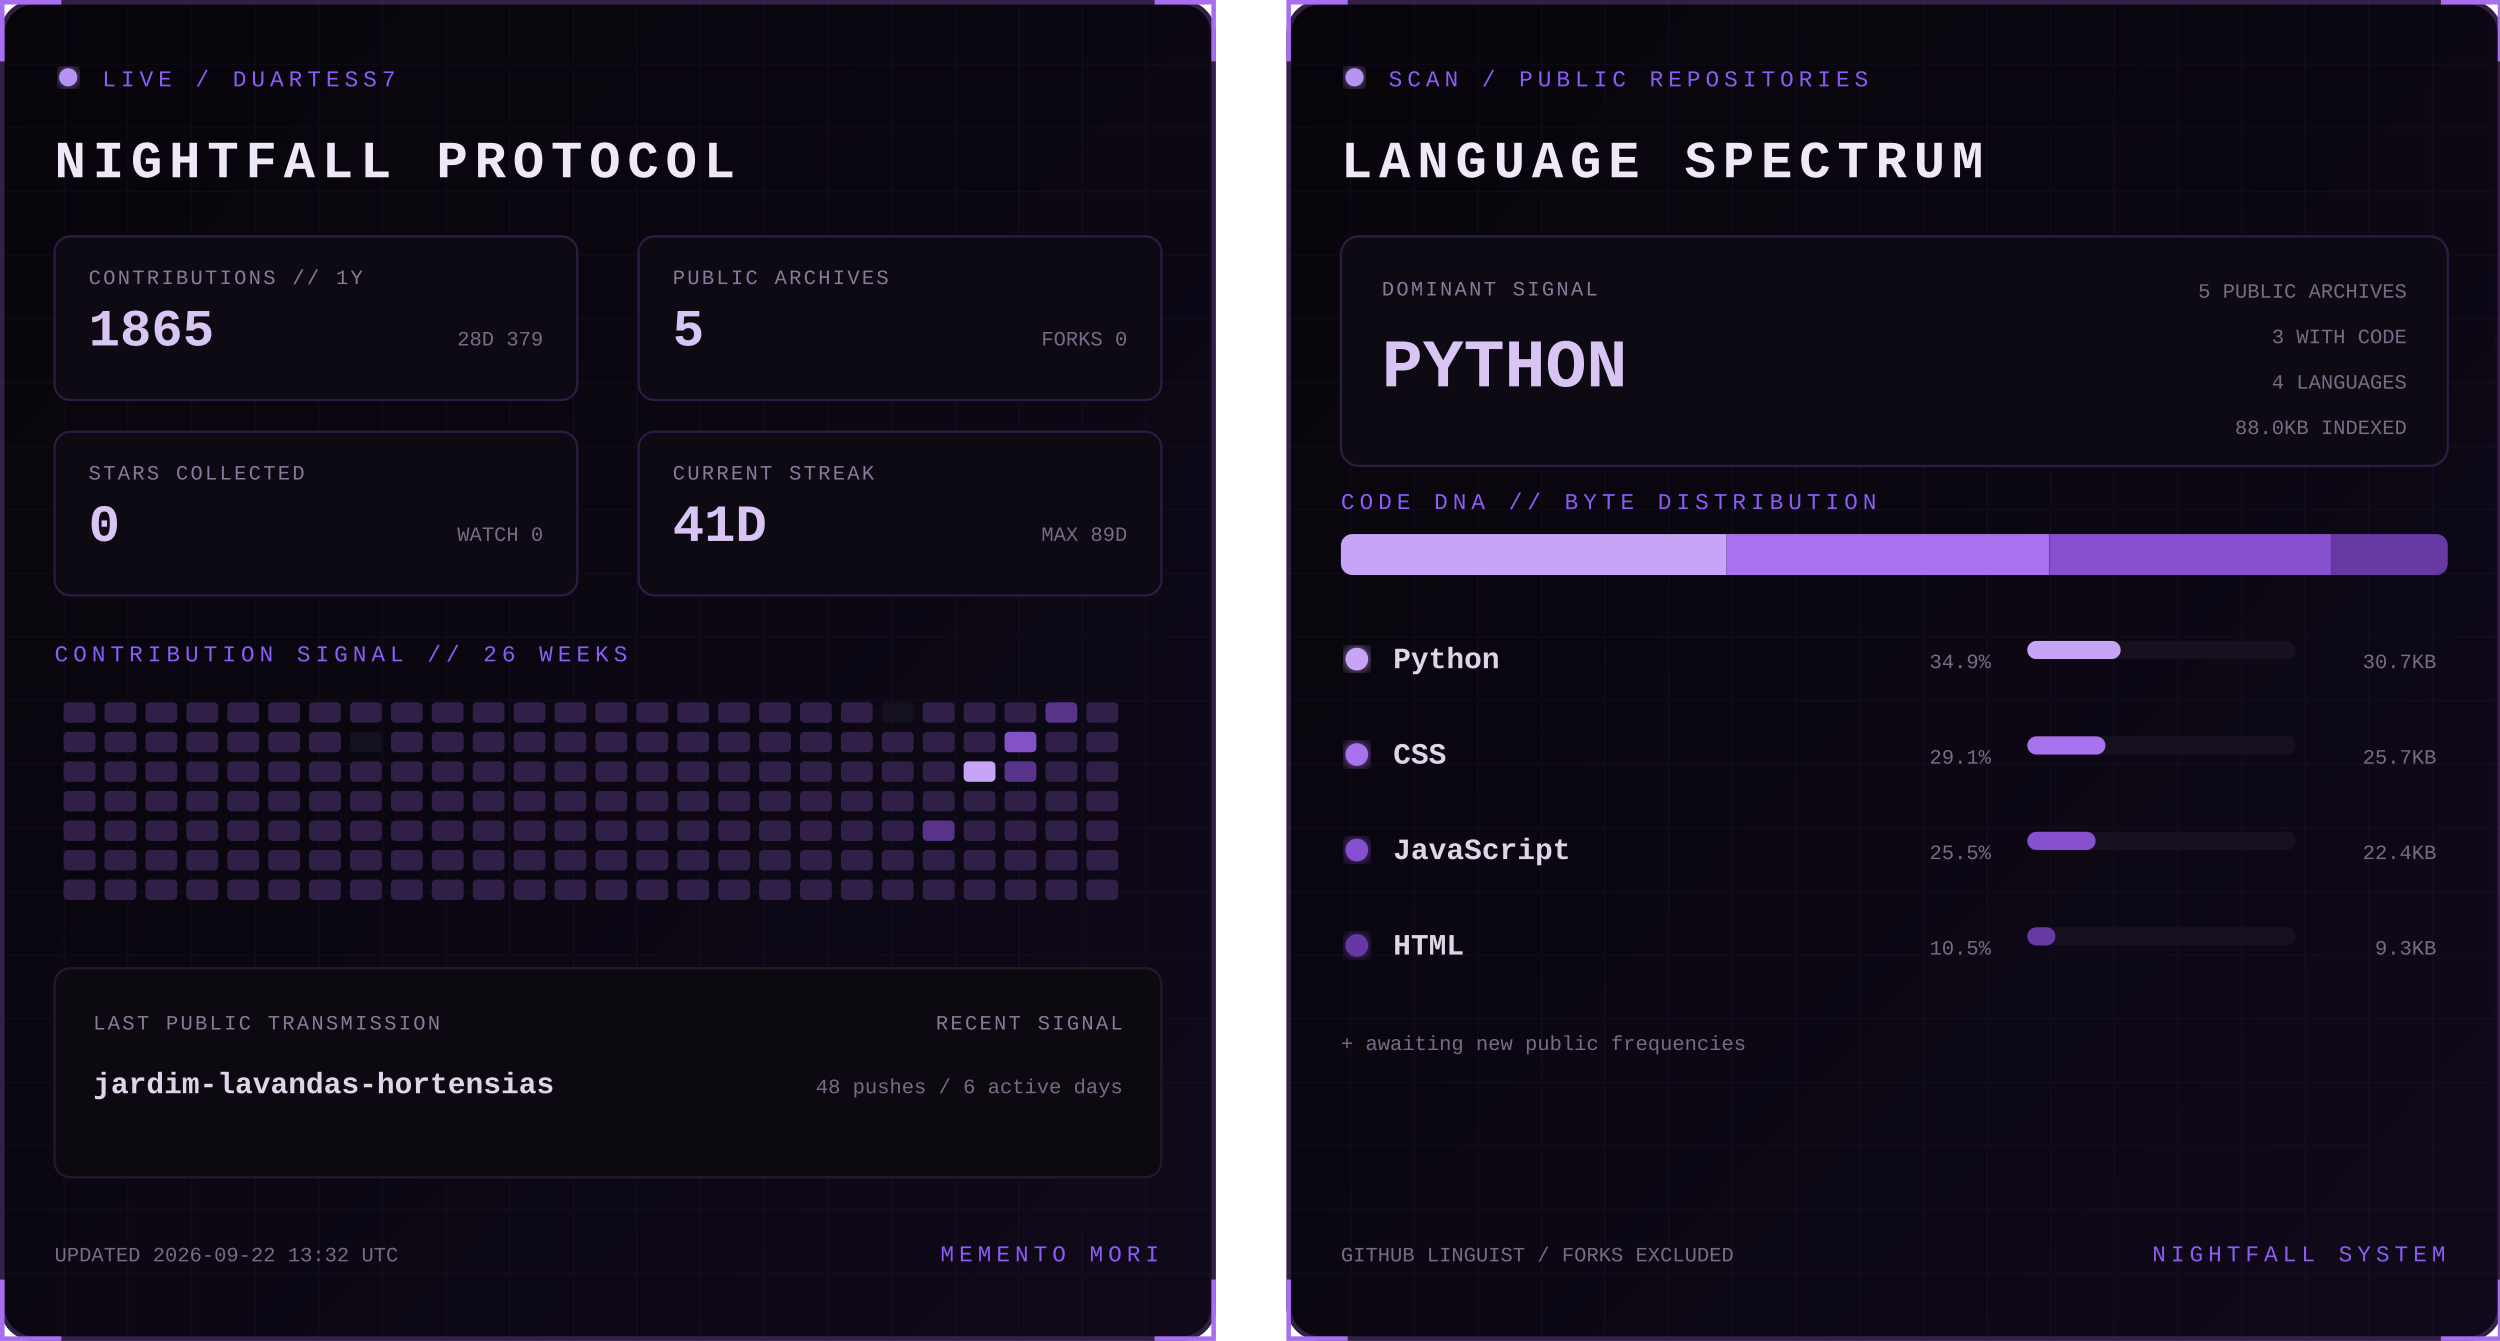
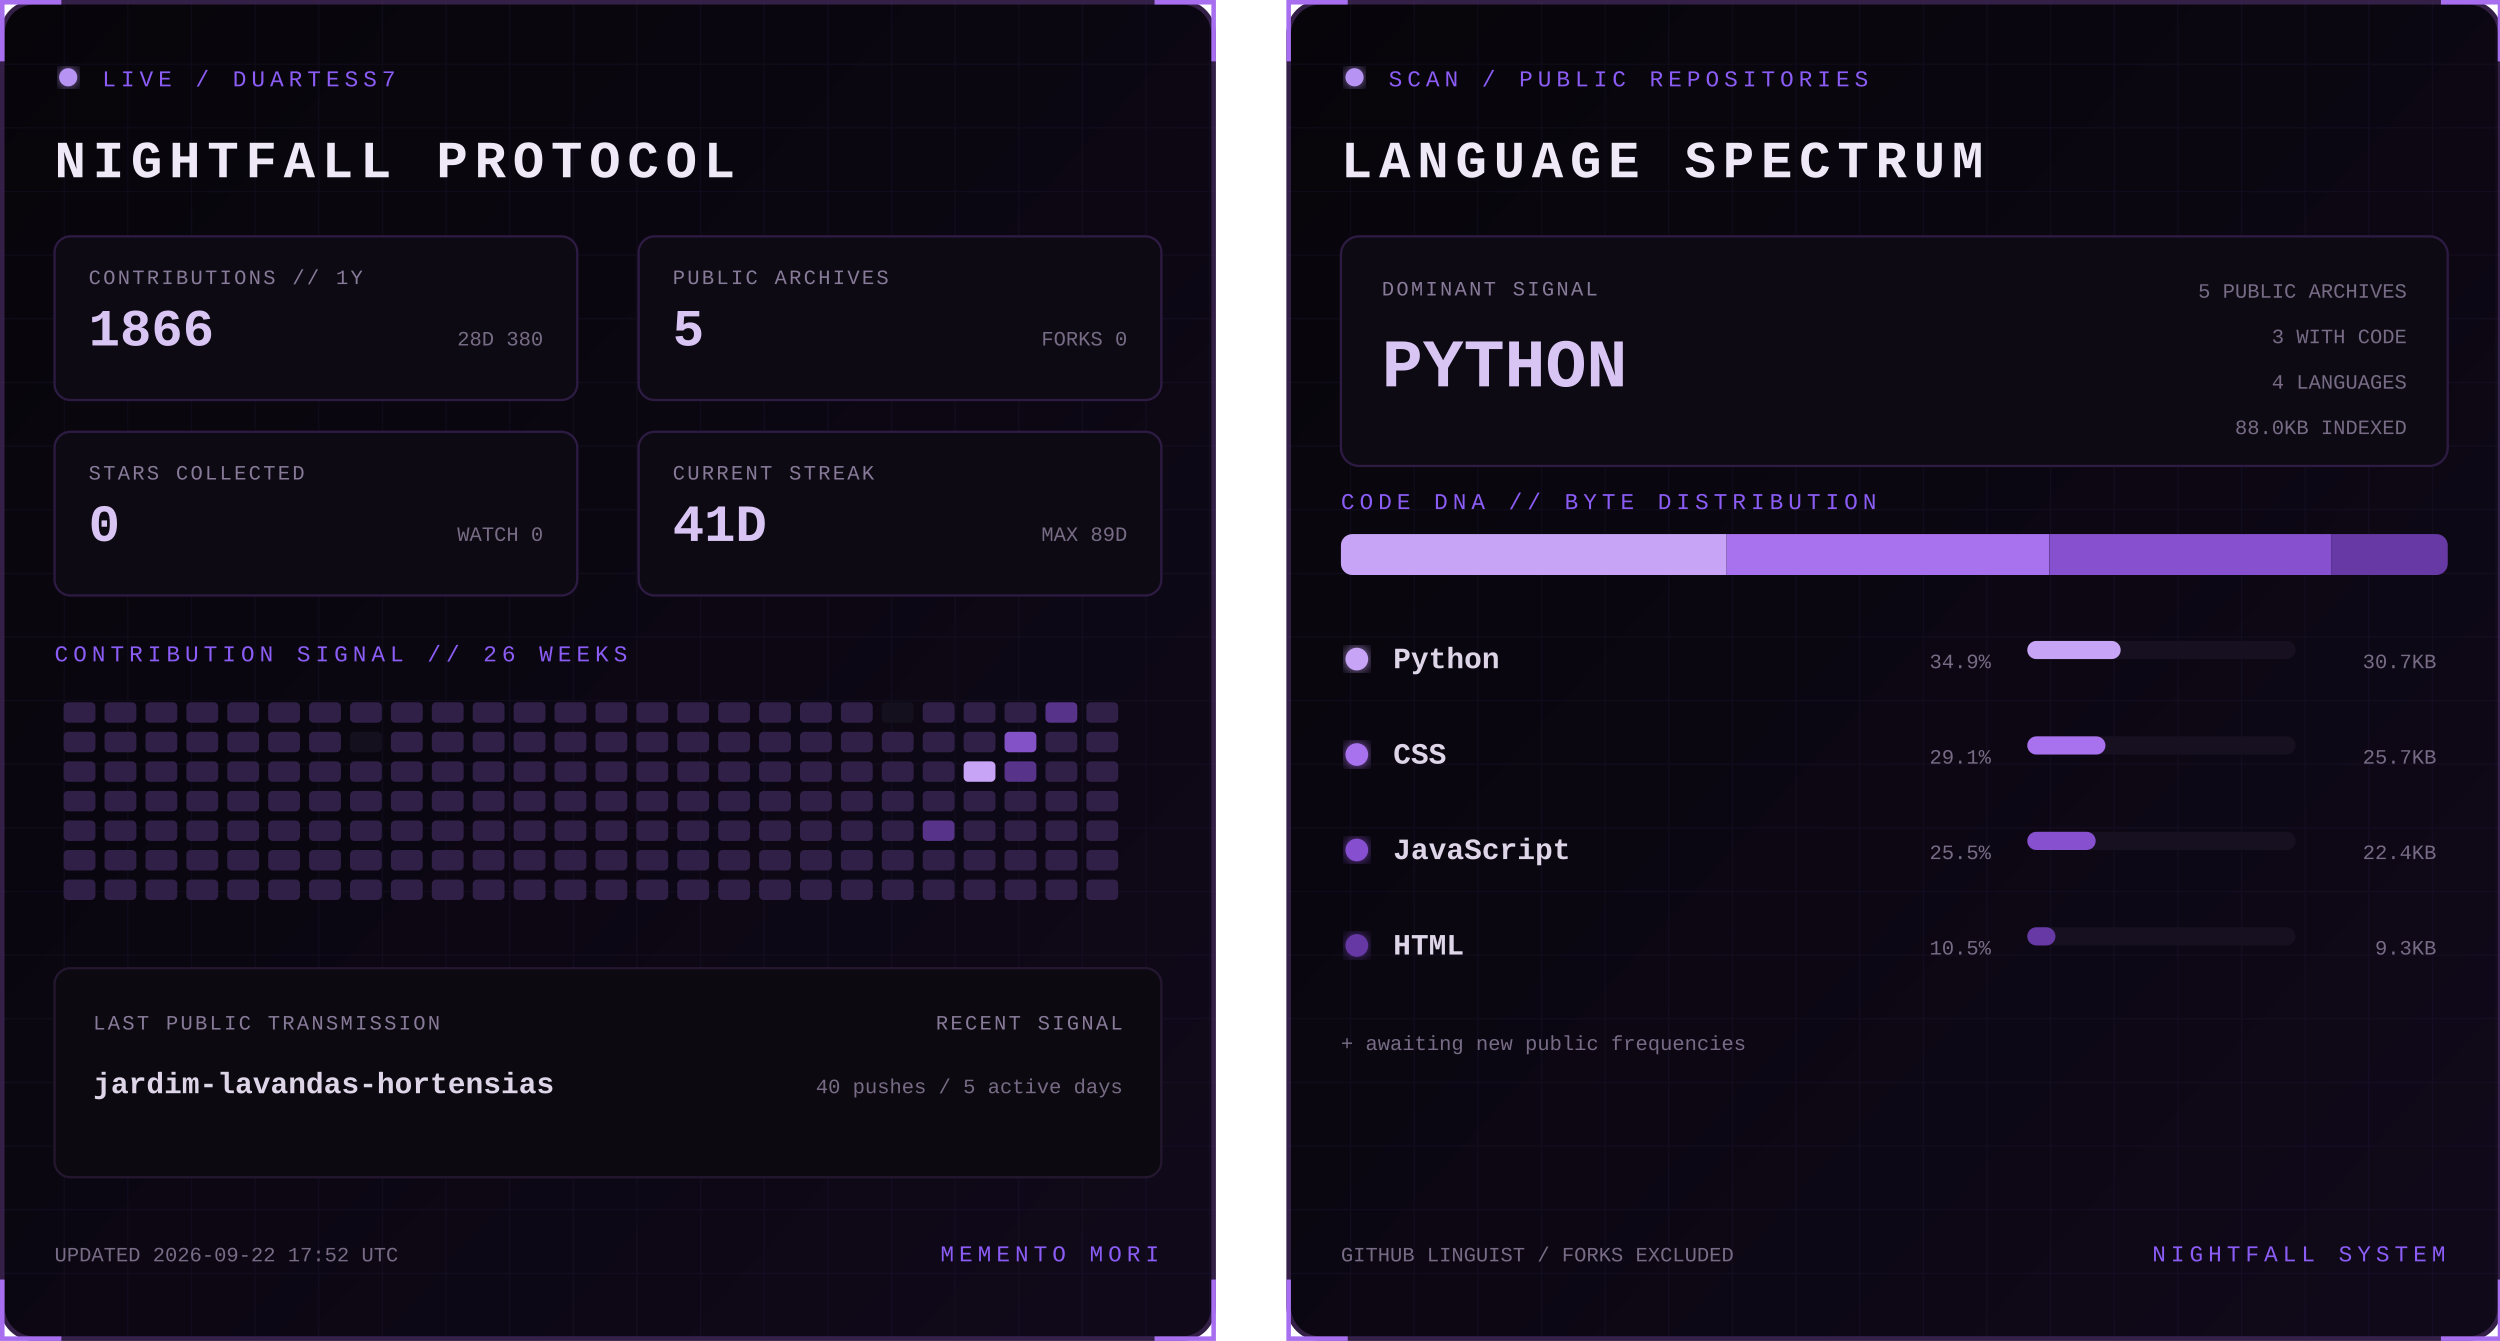
<svg xmlns="http://www.w3.org/2000/svg" width="1100" height="590" viewBox="0 0 1100 590" role="img" aria-labelledby="title desc">
  <defs>
    <linearGradient id="bg" x1="0" y1="0" x2="1" y2="1">
      <stop stop-color="#07050a" />
      <stop offset="1" stop-color="#10091a" />
    </linearGradient>
    <filter id="glow">
      <feGaussianBlur stdDeviation="3" result="b" />
      <feMerge>
        <feMergeNode in="b" />
        <feMergeNode in="SourceGraphic" />
      </feMerge>
    </filter>
    <pattern id="grid" width="28" height="28" patternUnits="userSpaceOnUse">
      <path d="M28 0H0V28" fill="none" stroke="#8b5cf6" stroke-opacity=".055" />
    </pattern>
    <clipPath id="dna">
      <rect x="24" y="235" width="487" height="18" rx="5" />
    </clipPath>
    <style>
      text { font-family: Consolas, 'Courier New', monospace; }
      .kicker { fill:#8b5cf6; font-size:10px; letter-spacing:2.2px; }
      .title { fill:#eee8f7; font-size:23px; font-weight:700; letter-spacing:3px; }
      .label { fill:#887a99; font-size:9px; letter-spacing:1px; }
      .stat { fill:#d8c5f4; font-size:23px; font-weight:700; }
      .detail,.pct { fill:#776b85; font-size:9px; }
      .lang { fill:#ded5e8; font-size:13px; font-weight:700; }
      .hero { fill:#d8c5f4; font-size:30px; font-weight:700; }
      .blink { animation:blink 1.6s step-end infinite; }
      @keyframes blink { 50% { opacity:.25 } }
    </style>
  </defs>
  <g>
    <rect x="1" y="1" width="533" height="588" rx="14" fill="url(#bg)" stroke="#342047" stroke-width="2" />
    <rect x="1" y="1" width="533" height="588" rx="14" fill="url(#grid)" />
    <path d="M27 1H1v26 M508 1h26v26 M534 563v26h-26 M27 589H1v-26" stroke="#a76ff0" stroke-width="2" fill="none" />
    <circle cx="30" cy="34" r="4" fill="#b794f4" filter="url(#glow)" class="blink" />
    <text x="45" y="38" class="kicker">LIVE / DUARTESS7</text>
    <text x="24" y="78" class="title">NIGHTFALL PROTOCOL</text>
    <g transform="translate(24 104)">
      <rect width="230" height="72" rx="7" fill="#0d0a13" stroke="#2d1b43" />
      <text x="15" y="21" class="label">CONTRIBUTIONS // 1Y</text>
-       <text x="15" y="48" class="stat">1865</text>
-       <text x="215" y="48" text-anchor="end" class="detail">28D 379</text>
+       <text x="15" y="48" class="stat">1866</text>
+       <text x="215" y="48" text-anchor="end" class="detail">28D 380</text>
    </g>
    <g transform="translate(281 104)">
      <rect width="230" height="72" rx="7" fill="#0d0a13" stroke="#2d1b43" />
      <text x="15" y="21" class="label">PUBLIC ARCHIVES</text>
      <text x="15" y="48" class="stat">5</text>
      <text x="215" y="48" text-anchor="end" class="detail">FORKS 0</text>
    </g>
    <g transform="translate(24 190)">
      <rect width="230" height="72" rx="7" fill="#0d0a13" stroke="#2d1b43" />
      <text x="15" y="21" class="label">STARS COLLECTED</text>
      <text x="15" y="48" class="stat">0</text>
      <text x="215" y="48" text-anchor="end" class="detail">WATCH 0</text>
    </g>
    <g transform="translate(281 190)">
      <rect width="230" height="72" rx="7" fill="#0d0a13" stroke="#2d1b43" />
      <text x="15" y="21" class="label">CURRENT STREAK</text>
      <text x="15" y="48" class="stat">41D</text>
      <text x="215" y="48" text-anchor="end" class="detail">MAX 89D</text>
    </g>
    <text x="24" y="291" class="kicker">CONTRIBUTION SIGNAL // 26 WEEKS</text>
    <g>
      <rect x="28" y="309" width="14" height="9" rx="2" fill="#302047" />
      <rect x="28" y="322" width="14" height="9" rx="2" fill="#302047" />
      <rect x="28" y="335" width="14" height="9" rx="2" fill="#302047" />
      <rect x="28" y="348" width="14" height="9" rx="2" fill="#302047" />
      <rect x="28" y="361" width="14" height="9" rx="2" fill="#302047" />
      <rect x="28" y="374" width="14" height="9" rx="2" fill="#302047" />
      <rect x="28" y="387" width="14" height="9" rx="2" fill="#302047" />
      <rect x="46" y="309" width="14" height="9" rx="2" fill="#302047" />
      <rect x="46" y="322" width="14" height="9" rx="2" fill="#302047" />
      <rect x="46" y="335" width="14" height="9" rx="2" fill="#302047" />
      <rect x="46" y="348" width="14" height="9" rx="2" fill="#302047" />
      <rect x="46" y="361" width="14" height="9" rx="2" fill="#302047" />
      <rect x="46" y="374" width="14" height="9" rx="2" fill="#302047" />
      <rect x="46" y="387" width="14" height="9" rx="2" fill="#302047" />
      <rect x="64" y="309" width="14" height="9" rx="2" fill="#302047" />
      <rect x="64" y="322" width="14" height="9" rx="2" fill="#302047" />
      <rect x="64" y="335" width="14" height="9" rx="2" fill="#302047" />
      <rect x="64" y="348" width="14" height="9" rx="2" fill="#302047" />
      <rect x="64" y="361" width="14" height="9" rx="2" fill="#302047" />
      <rect x="64" y="374" width="14" height="9" rx="2" fill="#302047" />
      <rect x="64" y="387" width="14" height="9" rx="2" fill="#302047" />
      <rect x="82" y="309" width="14" height="9" rx="2" fill="#302047" />
      <rect x="82" y="322" width="14" height="9" rx="2" fill="#302047" />
      <rect x="82" y="335" width="14" height="9" rx="2" fill="#302047" />
      <rect x="82" y="348" width="14" height="9" rx="2" fill="#302047" />
      <rect x="82" y="361" width="14" height="9" rx="2" fill="#302047" />
      <rect x="82" y="374" width="14" height="9" rx="2" fill="#302047" />
      <rect x="82" y="387" width="14" height="9" rx="2" fill="#302047" />
      <rect x="100" y="309" width="14" height="9" rx="2" fill="#302047" />
      <rect x="100" y="322" width="14" height="9" rx="2" fill="#302047" />
      <rect x="100" y="335" width="14" height="9" rx="2" fill="#302047" />
      <rect x="100" y="348" width="14" height="9" rx="2" fill="#302047" />
      <rect x="100" y="361" width="14" height="9" rx="2" fill="#302047" />
      <rect x="100" y="374" width="14" height="9" rx="2" fill="#302047" />
      <rect x="100" y="387" width="14" height="9" rx="2" fill="#302047" />
      <rect x="118" y="309" width="14" height="9" rx="2" fill="#302047" />
      <rect x="118" y="322" width="14" height="9" rx="2" fill="#302047" />
      <rect x="118" y="335" width="14" height="9" rx="2" fill="#302047" />
      <rect x="118" y="348" width="14" height="9" rx="2" fill="#302047" />
      <rect x="118" y="361" width="14" height="9" rx="2" fill="#302047" />
      <rect x="118" y="374" width="14" height="9" rx="2" fill="#302047" />
      <rect x="118" y="387" width="14" height="9" rx="2" fill="#302047" />
      <rect x="136" y="309" width="14" height="9" rx="2" fill="#302047" />
      <rect x="136" y="322" width="14" height="9" rx="2" fill="#302047" />
      <rect x="136" y="335" width="14" height="9" rx="2" fill="#302047" />
      <rect x="136" y="348" width="14" height="9" rx="2" fill="#302047" />
      <rect x="136" y="361" width="14" height="9" rx="2" fill="#302047" />
      <rect x="136" y="374" width="14" height="9" rx="2" fill="#302047" />
      <rect x="136" y="387" width="14" height="9" rx="2" fill="#302047" />
      <rect x="154" y="309" width="14" height="9" rx="2" fill="#302047" />
      <rect x="154" y="322" width="14" height="9" rx="2" fill="#15101d" />
      <rect x="154" y="335" width="14" height="9" rx="2" fill="#302047" />
      <rect x="154" y="348" width="14" height="9" rx="2" fill="#302047" />
      <rect x="154" y="361" width="14" height="9" rx="2" fill="#302047" />
      <rect x="154" y="374" width="14" height="9" rx="2" fill="#302047" />
      <rect x="154" y="387" width="14" height="9" rx="2" fill="#302047" />
      <rect x="172" y="309" width="14" height="9" rx="2" fill="#302047" />
      <rect x="172" y="322" width="14" height="9" rx="2" fill="#302047" />
      <rect x="172" y="335" width="14" height="9" rx="2" fill="#302047" />
      <rect x="172" y="348" width="14" height="9" rx="2" fill="#302047" />
      <rect x="172" y="361" width="14" height="9" rx="2" fill="#302047" />
      <rect x="172" y="374" width="14" height="9" rx="2" fill="#302047" />
      <rect x="172" y="387" width="14" height="9" rx="2" fill="#302047" />
      <rect x="190" y="309" width="14" height="9" rx="2" fill="#302047" />
      <rect x="190" y="322" width="14" height="9" rx="2" fill="#302047" />
      <rect x="190" y="335" width="14" height="9" rx="2" fill="#302047" />
      <rect x="190" y="348" width="14" height="9" rx="2" fill="#302047" />
      <rect x="190" y="361" width="14" height="9" rx="2" fill="#302047" />
      <rect x="190" y="374" width="14" height="9" rx="2" fill="#302047" />
      <rect x="190" y="387" width="14" height="9" rx="2" fill="#302047" />
      <rect x="208" y="309" width="14" height="9" rx="2" fill="#302047" />
      <rect x="208" y="322" width="14" height="9" rx="2" fill="#302047" />
      <rect x="208" y="335" width="14" height="9" rx="2" fill="#302047" />
      <rect x="208" y="348" width="14" height="9" rx="2" fill="#302047" />
      <rect x="208" y="361" width="14" height="9" rx="2" fill="#302047" />
      <rect x="208" y="374" width="14" height="9" rx="2" fill="#302047" />
      <rect x="208" y="387" width="14" height="9" rx="2" fill="#302047" />
      <rect x="226" y="309" width="14" height="9" rx="2" fill="#302047" />
      <rect x="226" y="322" width="14" height="9" rx="2" fill="#302047" />
      <rect x="226" y="335" width="14" height="9" rx="2" fill="#302047" />
      <rect x="226" y="348" width="14" height="9" rx="2" fill="#302047" />
      <rect x="226" y="361" width="14" height="9" rx="2" fill="#302047" />
      <rect x="226" y="374" width="14" height="9" rx="2" fill="#302047" />
      <rect x="226" y="387" width="14" height="9" rx="2" fill="#302047" />
      <rect x="244" y="309" width="14" height="9" rx="2" fill="#302047" />
      <rect x="244" y="322" width="14" height="9" rx="2" fill="#302047" />
      <rect x="244" y="335" width="14" height="9" rx="2" fill="#302047" />
      <rect x="244" y="348" width="14" height="9" rx="2" fill="#302047" />
      <rect x="244" y="361" width="14" height="9" rx="2" fill="#302047" />
      <rect x="244" y="374" width="14" height="9" rx="2" fill="#302047" />
      <rect x="244" y="387" width="14" height="9" rx="2" fill="#302047" />
      <rect x="262" y="309" width="14" height="9" rx="2" fill="#302047" />
      <rect x="262" y="322" width="14" height="9" rx="2" fill="#302047" />
      <rect x="262" y="335" width="14" height="9" rx="2" fill="#302047" />
      <rect x="262" y="348" width="14" height="9" rx="2" fill="#302047" />
      <rect x="262" y="361" width="14" height="9" rx="2" fill="#302047" />
      <rect x="262" y="374" width="14" height="9" rx="2" fill="#302047" />
      <rect x="262" y="387" width="14" height="9" rx="2" fill="#302047" />
      <rect x="280" y="309" width="14" height="9" rx="2" fill="#302047" />
      <rect x="280" y="322" width="14" height="9" rx="2" fill="#302047" />
      <rect x="280" y="335" width="14" height="9" rx="2" fill="#302047" />
      <rect x="280" y="348" width="14" height="9" rx="2" fill="#302047" />
      <rect x="280" y="361" width="14" height="9" rx="2" fill="#302047" />
      <rect x="280" y="374" width="14" height="9" rx="2" fill="#302047" />
      <rect x="280" y="387" width="14" height="9" rx="2" fill="#302047" />
      <rect x="298" y="309" width="14" height="9" rx="2" fill="#302047" />
      <rect x="298" y="322" width="14" height="9" rx="2" fill="#302047" />
      <rect x="298" y="335" width="14" height="9" rx="2" fill="#302047" />
      <rect x="298" y="348" width="14" height="9" rx="2" fill="#302047" />
      <rect x="298" y="361" width="14" height="9" rx="2" fill="#302047" />
      <rect x="298" y="374" width="14" height="9" rx="2" fill="#302047" />
      <rect x="298" y="387" width="14" height="9" rx="2" fill="#302047" />
      <rect x="316" y="309" width="14" height="9" rx="2" fill="#302047" />
      <rect x="316" y="322" width="14" height="9" rx="2" fill="#302047" />
      <rect x="316" y="335" width="14" height="9" rx="2" fill="#302047" />
      <rect x="316" y="348" width="14" height="9" rx="2" fill="#302047" />
      <rect x="316" y="361" width="14" height="9" rx="2" fill="#302047" />
      <rect x="316" y="374" width="14" height="9" rx="2" fill="#302047" />
      <rect x="316" y="387" width="14" height="9" rx="2" fill="#302047" />
      <rect x="334" y="309" width="14" height="9" rx="2" fill="#302047" />
      <rect x="334" y="322" width="14" height="9" rx="2" fill="#302047" />
      <rect x="334" y="335" width="14" height="9" rx="2" fill="#302047" />
      <rect x="334" y="348" width="14" height="9" rx="2" fill="#302047" />
      <rect x="334" y="361" width="14" height="9" rx="2" fill="#302047" />
      <rect x="334" y="374" width="14" height="9" rx="2" fill="#302047" />
      <rect x="334" y="387" width="14" height="9" rx="2" fill="#302047" />
      <rect x="352" y="309" width="14" height="9" rx="2" fill="#302047" />
      <rect x="352" y="322" width="14" height="9" rx="2" fill="#302047" />
      <rect x="352" y="335" width="14" height="9" rx="2" fill="#302047" />
      <rect x="352" y="348" width="14" height="9" rx="2" fill="#302047" />
      <rect x="352" y="361" width="14" height="9" rx="2" fill="#302047" />
      <rect x="352" y="374" width="14" height="9" rx="2" fill="#302047" />
      <rect x="352" y="387" width="14" height="9" rx="2" fill="#302047" />
      <rect x="370" y="309" width="14" height="9" rx="2" fill="#302047" />
      <rect x="370" y="322" width="14" height="9" rx="2" fill="#302047" />
      <rect x="370" y="335" width="14" height="9" rx="2" fill="#302047" />
      <rect x="370" y="348" width="14" height="9" rx="2" fill="#302047" />
      <rect x="370" y="361" width="14" height="9" rx="2" fill="#302047" />
      <rect x="370" y="374" width="14" height="9" rx="2" fill="#302047" />
      <rect x="370" y="387" width="14" height="9" rx="2" fill="#302047" />
      <rect x="388" y="309" width="14" height="9" rx="2" fill="#15101d" />
      <rect x="388" y="322" width="14" height="9" rx="2" fill="#302047" />
      <rect x="388" y="335" width="14" height="9" rx="2" fill="#302047" />
      <rect x="388" y="348" width="14" height="9" rx="2" fill="#302047" />
      <rect x="388" y="361" width="14" height="9" rx="2" fill="#302047" />
      <rect x="388" y="374" width="14" height="9" rx="2" fill="#302047" />
      <rect x="388" y="387" width="14" height="9" rx="2" fill="#302047" />
      <rect x="406" y="309" width="14" height="9" rx="2" fill="#302047" />
      <rect x="406" y="322" width="14" height="9" rx="2" fill="#302047" />
      <rect x="406" y="335" width="14" height="9" rx="2" fill="#302047" />
      <rect x="406" y="348" width="14" height="9" rx="2" fill="#302047" />
      <rect x="406" y="361" width="14" height="9" rx="2" fill="#57338a" />
      <rect x="406" y="374" width="14" height="9" rx="2" fill="#302047" />
      <rect x="406" y="387" width="14" height="9" rx="2" fill="#302047" />
      <rect x="424" y="309" width="14" height="9" rx="2" fill="#302047" />
      <rect x="424" y="322" width="14" height="9" rx="2" fill="#302047" />
      <rect x="424" y="335" width="14" height="9" rx="2" fill="#c7a4f6" />
      <rect x="424" y="348" width="14" height="9" rx="2" fill="#302047" />
      <rect x="424" y="361" width="14" height="9" rx="2" fill="#302047" />
      <rect x="424" y="374" width="14" height="9" rx="2" fill="#302047" />
      <rect x="424" y="387" width="14" height="9" rx="2" fill="#302047" />
      <rect x="442" y="309" width="14" height="9" rx="2" fill="#302047" />
      <rect x="442" y="322" width="14" height="9" rx="2" fill="#8452c7" />
      <rect x="442" y="335" width="14" height="9" rx="2" fill="#57338a" />
      <rect x="442" y="348" width="14" height="9" rx="2" fill="#302047" />
      <rect x="442" y="361" width="14" height="9" rx="2" fill="#302047" />
      <rect x="442" y="374" width="14" height="9" rx="2" fill="#302047" />
      <rect x="442" y="387" width="14" height="9" rx="2" fill="#302047" />
      <rect x="460" y="309" width="14" height="9" rx="2" fill="#57338a" />
      <rect x="460" y="322" width="14" height="9" rx="2" fill="#302047" />
      <rect x="460" y="335" width="14" height="9" rx="2" fill="#302047" />
      <rect x="460" y="348" width="14" height="9" rx="2" fill="#302047" />
      <rect x="460" y="361" width="14" height="9" rx="2" fill="#302047" />
      <rect x="460" y="374" width="14" height="9" rx="2" fill="#302047" />
      <rect x="460" y="387" width="14" height="9" rx="2" fill="#302047" />
      <rect x="478" y="309" width="14" height="9" rx="2" fill="#302047" />
      <rect x="478" y="322" width="14" height="9" rx="2" fill="#302047" />
      <rect x="478" y="335" width="14" height="9" rx="2" fill="#302047" />
      <rect x="478" y="348" width="14" height="9" rx="2" fill="#302047" />
      <rect x="478" y="361" width="14" height="9" rx="2" fill="#302047" />
      <rect x="478" y="374" width="14" height="9" rx="2" fill="#302047" />
      <rect x="478" y="387" width="14" height="9" rx="2" fill="#302047" />
    </g>
    <rect x="24" y="426" width="487" height="92" rx="7" fill="#0c0911" stroke="#24172f" />
    <text x="41" y="453" class="label">LAST PUBLIC TRANSMISSION</text>
    <text x="41" y="481" class="lang">jardim-lavandas-hortensias</text>
    <text x="494" y="453" text-anchor="end" class="label">RECENT SIGNAL</text>
-     <text x="494" y="481" text-anchor="end" class="detail">48 pushes / 6 active days</text>
-     <text x="24" y="555" class="detail">UPDATED 2026-09-22 13:32 UTC</text>
+     <text x="494" y="481" text-anchor="end" class="detail">40 pushes / 5 active days</text>
+     <text x="24" y="555" class="detail">UPDATED 2026-09-22 17:52 UTC</text>
    <text x="510" y="555" text-anchor="end" class="kicker">MEMENTO MORI</text>
  </g>
  <g transform="translate(566)">
    <rect x="1" y="1" width="533" height="588" rx="14" fill="url(#bg)" stroke="#342047" stroke-width="2" />
    <rect x="1" y="1" width="533" height="588" rx="14" fill="url(#grid)" />
    <path d="M27 1H1v26 M508 1h26v26 M534 563v26h-26 M27 589H1v-26" stroke="#a76ff0" stroke-width="2" fill="none" />
    <circle cx="30" cy="34" r="4" fill="#b794f4" filter="url(#glow)" class="blink" />
    <text x="45" y="38" class="kicker">SCAN / PUBLIC REPOSITORIES</text>
    <text x="24" y="78" class="title">LANGUAGE SPECTRUM</text>
    <rect x="24" y="104" width="487" height="101" rx="8" fill="#0d0a13" stroke="#2d1b43" />
    <text x="42" y="130" class="label">DOMINANT SIGNAL</text>
    <text x="42" y="170" class="hero">PYTHON</text>
    <text x="493" y="131" text-anchor="end" class="detail">5 PUBLIC ARCHIVES</text>
    <text x="493" y="151" text-anchor="end" class="detail">3 WITH CODE</text>
    <text x="493" y="171" text-anchor="end" class="detail">4 LANGUAGES</text>
    <text x="493" y="191" text-anchor="end" class="detail">88.0KB INDEXED</text>
    <text x="24" y="224" class="kicker">CODE DNA // BYTE DISTRIBUTION</text>
    <rect x="24" y="235" width="487" height="18" rx="5" fill="#171020" />
    <g clip-path="url(#dna)">
      <rect x="24.0" y="235" width="169.7" height="18" fill="#c7a4f6" />
      <rect x="193.7" y="235" width="141.9" height="18" fill="#a871ed" />
      <rect x="335.7" y="235" width="124.0" height="18" fill="#8650cf" />
      <rect x="459.7" y="235" width="51.3" height="18" fill="#6639a4" />
    </g>
    <circle cx="31" cy="290" r="5" fill="#c7a4f6" filter="url(#glow)" />
    <text x="47" y="294" class="lang">Python</text>
    <text x="310" y="294" text-anchor="end" class="pct">34.9%</text>
    <rect x="326" y="282" width="118" height="8" rx="4" fill="#171020" />
    <rect x="326" y="282" width="41.1" height="8" rx="4" fill="#c7a4f6" />
    <text x="506" y="294" text-anchor="end" class="detail">30.7KB</text>
    <circle cx="31" cy="332" r="5" fill="#a871ed" filter="url(#glow)" />
    <text x="47" y="336" class="lang">CSS</text>
    <text x="310" y="336" text-anchor="end" class="pct">29.1%</text>
    <rect x="326" y="324" width="118" height="8" rx="4" fill="#171020" />
    <rect x="326" y="324" width="34.4" height="8" rx="4" fill="#a871ed" />
    <text x="506" y="336" text-anchor="end" class="detail">25.7KB</text>
    <circle cx="31" cy="374" r="5" fill="#8650cf" filter="url(#glow)" />
    <text x="47" y="378" class="lang">JavaScript</text>
    <text x="310" y="378" text-anchor="end" class="pct">25.5%</text>
    <rect x="326" y="366" width="118" height="8" rx="4" fill="#171020" />
    <rect x="326" y="366" width="30.1" height="8" rx="4" fill="#8650cf" />
    <text x="506" y="378" text-anchor="end" class="detail">22.4KB</text>
    <circle cx="31" cy="416" r="5" fill="#6639a4" filter="url(#glow)" />
    <text x="47" y="420" class="lang">HTML</text>
    <text x="310" y="420" text-anchor="end" class="pct">10.5%</text>
    <rect x="326" y="408" width="118" height="8" rx="4" fill="#171020" />
    <rect x="326" y="408" width="12.4" height="8" rx="4" fill="#6639a4" />
    <text x="506" y="420" text-anchor="end" class="detail">9.3KB</text>
    <text x="24" y="462" class="detail">+ awaiting new public frequencies</text>
    <text x="24" y="555" class="detail">GITHUB LINGUIST / FORKS EXCLUDED</text>
    <text x="510" y="555" text-anchor="end" class="kicker">NIGHTFALL SYSTEM</text>
  </g>
</svg>
